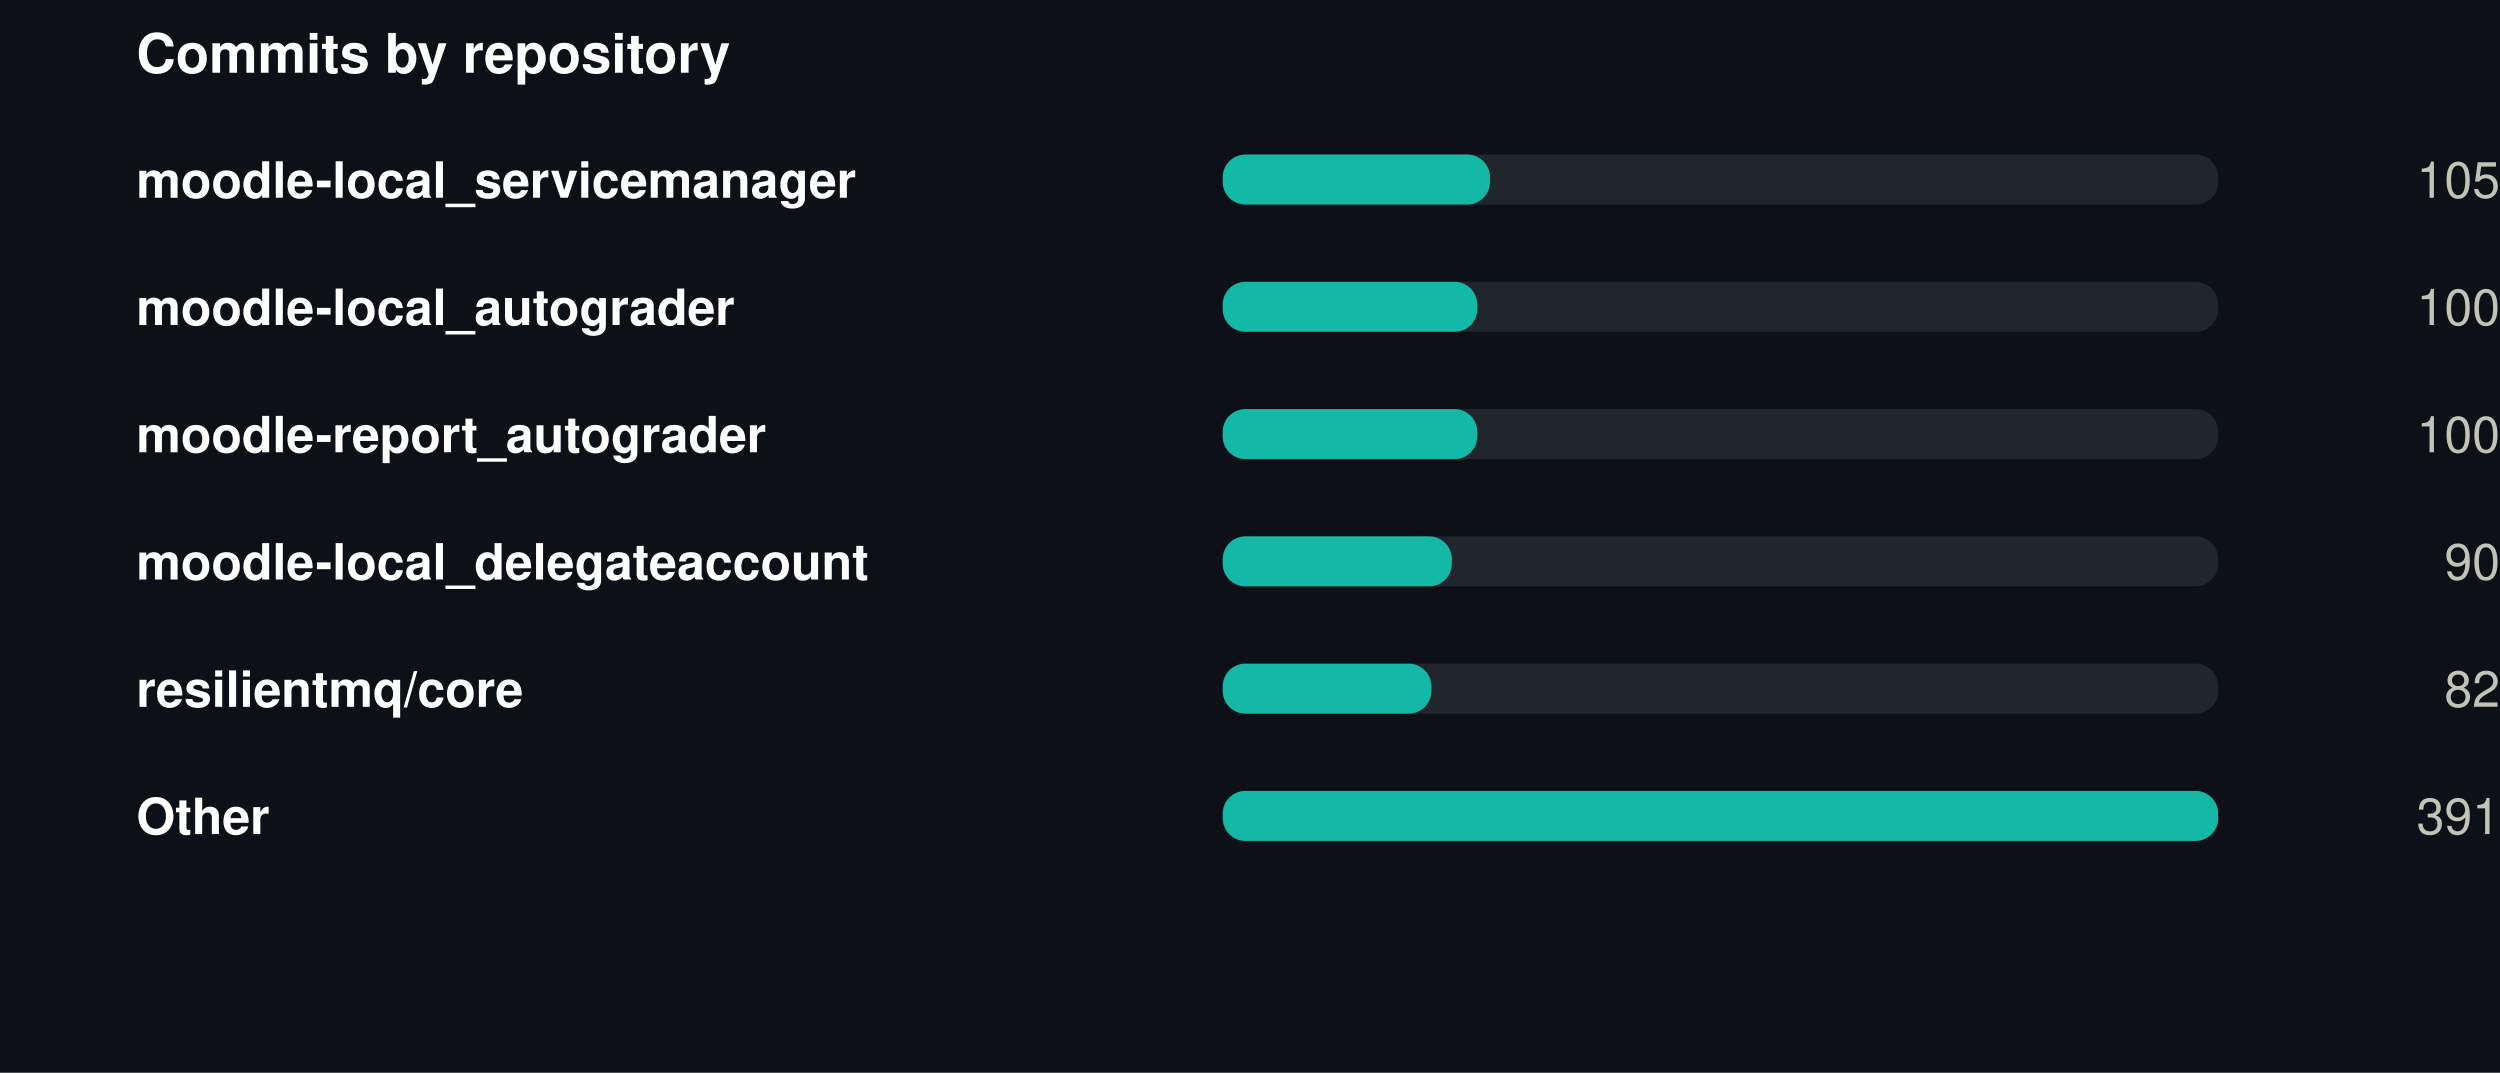
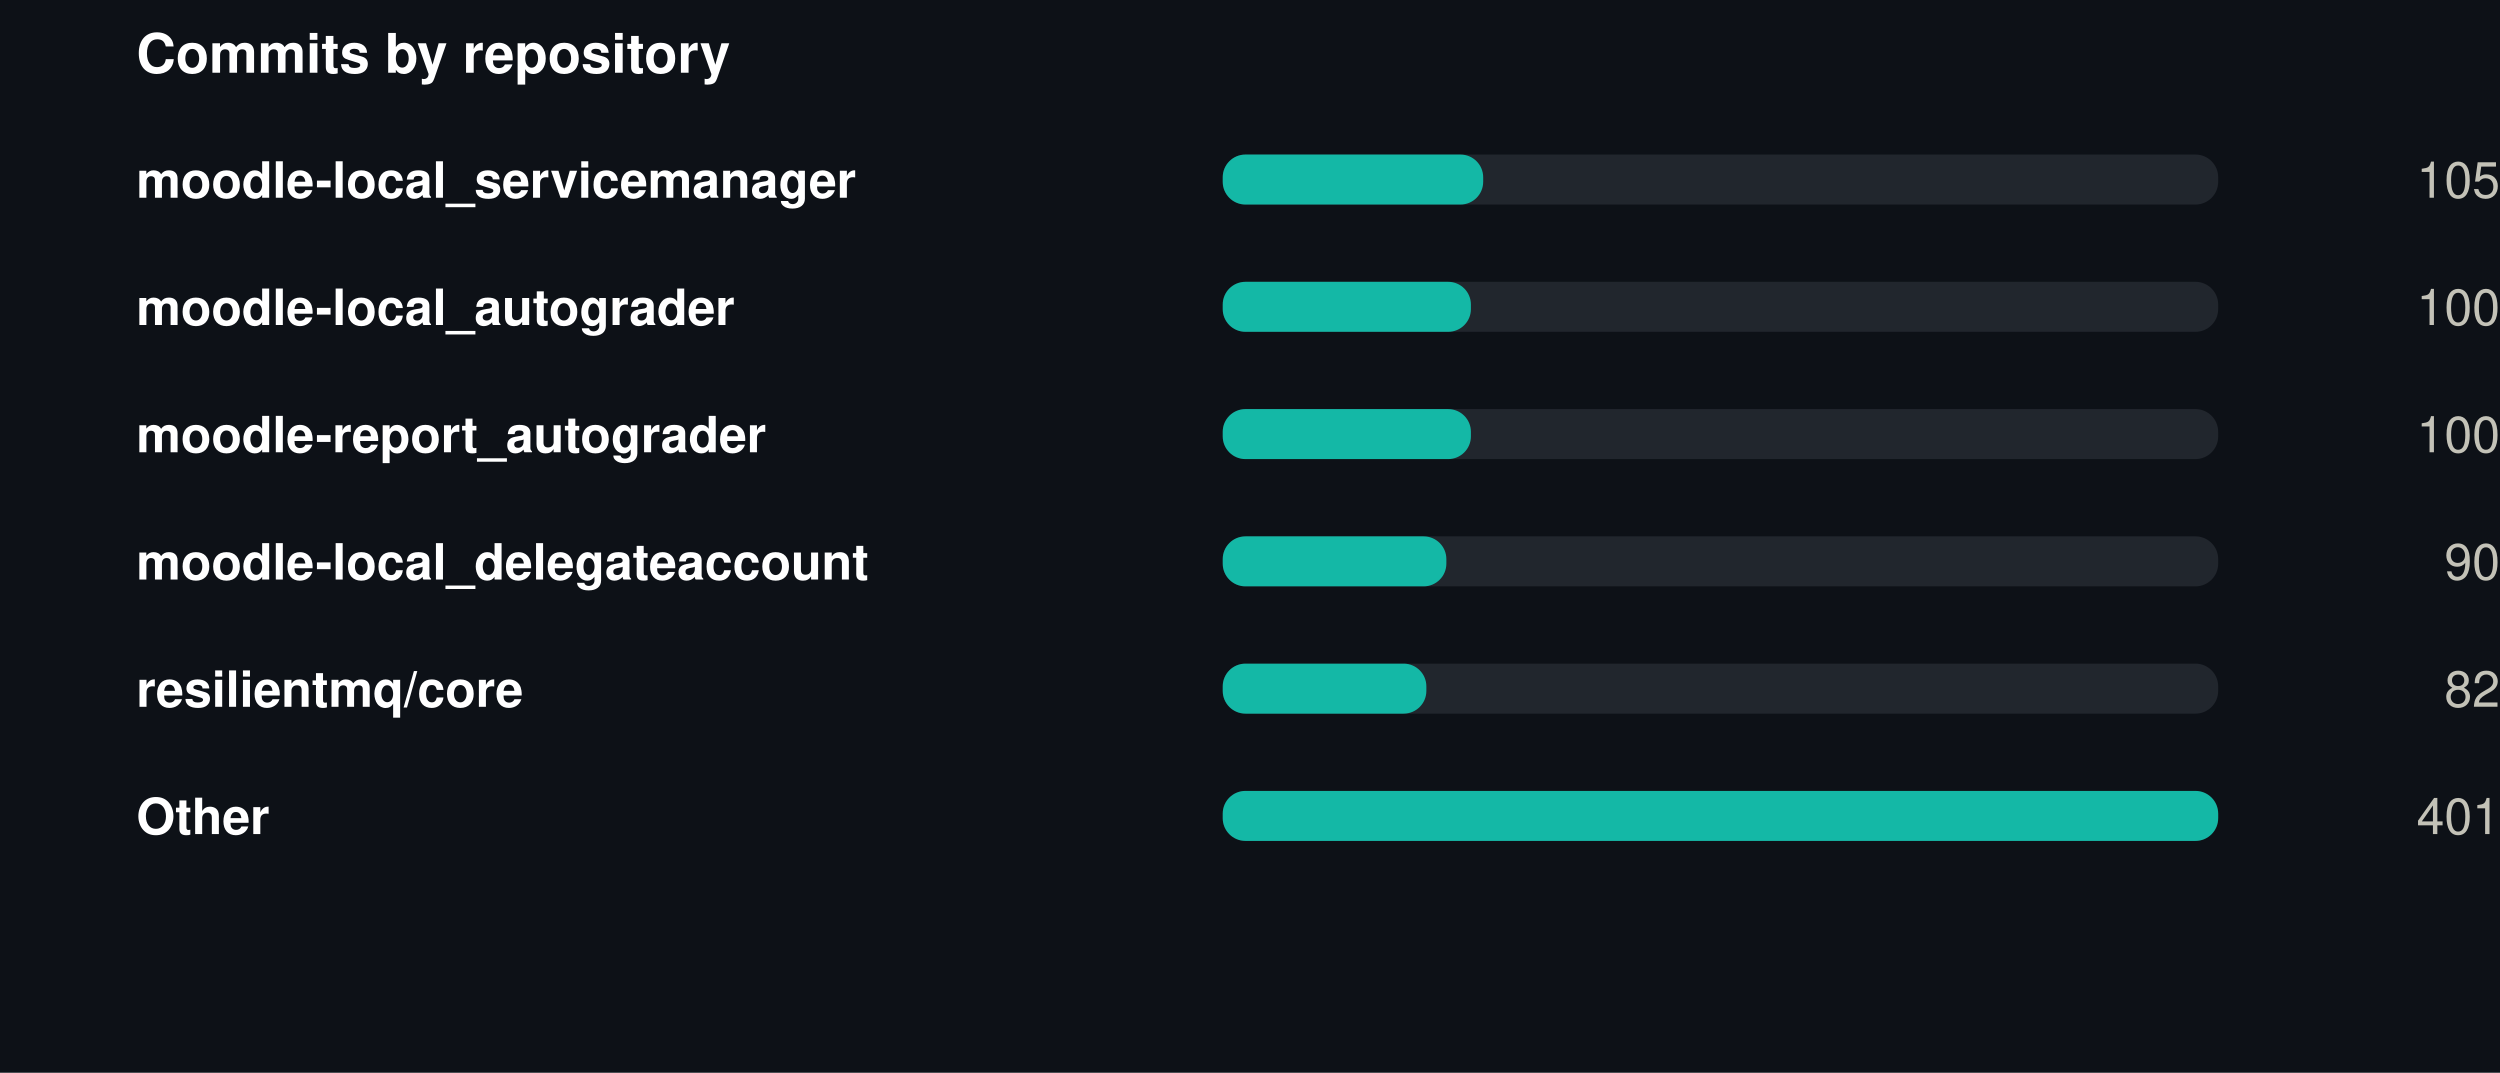
<svg xmlns="http://www.w3.org/2000/svg" width="550" height="236" viewBox="0 0 550 236" role="img">
  <rect width="550" height="236" fill="#0d1117" />
  <style>
@keyframes grow{from{transform:scaleX(0)}}
@keyframes rise{from{opacity:0;transform:translateY(9px)}}
@keyframes fade{from{opacity:0}}
@keyframes draw{to{stroke-dashoffset:0}}
.bar{transform-box:fill-box;transform-origin:left center;animation:grow .9s cubic-bezier(.22,1,.36,1) var(--d,0s) both}
.rise{animation:rise .7s cubic-bezier(.22,1,.36,1) var(--d,0s) both}
.fade{animation:fade .8s ease-out var(--d,0s) both}
.draw{animation:draw 1.7s ease-out .1s both}
@media (prefers-reduced-motion:reduce){
.bar,.rise,.fade,.draw{animation:none;transform:none;opacity:1;stroke-dashoffset:0}
}
</style>
  <g transform="translate(30,0)">
    <text x="0" y="16" font-family="-apple-system,BlinkMacSystemFont,'Segoe UI',Helvetica,Arial,sans-serif" font-size="12" font-weight="700" fill="#ffffff" text-anchor="start">Commits by repository</text>
    <text x="0" y="43.5" font-family="-apple-system,BlinkMacSystemFont,'Segoe UI',Helvetica,Arial,sans-serif" font-size="11" font-weight="600" fill="#ffffff" text-anchor="start">moodle-local_servicemanager</text>
    <rect x="239" y="34" width="219" height="11" rx="5" fill="#21262d" />
-     <rect class="bar" style="--d:0.00s" x="239" y="34" width="58.8" height="11" rx="5" fill="#14b8a6" />
+     <rect class="bar" style="--d:0.00s" x="239" y="34" width="57.3" height="11" rx="5" fill="#14b8a6" />
    <g class="fade" style="--d:0.00s">
      <text x="520" y="43.5" font-family="-apple-system,BlinkMacSystemFont,'Segoe UI',Helvetica,Arial,sans-serif" font-size="11" font-weight="400" fill="#c3c2b7" text-anchor="end">105</text>
    </g>
    <text x="0" y="71.5" font-family="-apple-system,BlinkMacSystemFont,'Segoe UI',Helvetica,Arial,sans-serif" font-size="11" font-weight="600" fill="#ffffff" text-anchor="start">moodle-local_autograder</text>
    <rect x="239" y="62" width="219" height="11" rx="5" fill="#21262d" />
-     <rect class="bar" style="--d:0.07s" x="239" y="62" width="56.0" height="11" rx="5" fill="#14b8a6" />
+     <rect class="bar" style="--d:0.07s" x="239" y="62" width="54.6" height="11" rx="5" fill="#14b8a6" />
    <g class="fade" style="--d:0.07s">
      <text x="520" y="71.5" font-family="-apple-system,BlinkMacSystemFont,'Segoe UI',Helvetica,Arial,sans-serif" font-size="11" font-weight="400" fill="#c3c2b7" text-anchor="end">100</text>
    </g>
    <text x="0" y="99.5" font-family="-apple-system,BlinkMacSystemFont,'Segoe UI',Helvetica,Arial,sans-serif" font-size="11" font-weight="600" fill="#ffffff" text-anchor="start">moodle-report_autograder</text>
    <rect x="239" y="90" width="219" height="11" rx="5" fill="#21262d" />
-     <rect class="bar" style="--d:0.14s" x="239" y="90" width="56.0" height="11" rx="5" fill="#14b8a6" />
+     <rect class="bar" style="--d:0.14s" x="239" y="90" width="54.6" height="11" rx="5" fill="#14b8a6" />
    <g class="fade" style="--d:0.14s">
      <text x="520" y="99.5" font-family="-apple-system,BlinkMacSystemFont,'Segoe UI',Helvetica,Arial,sans-serif" font-size="11" font-weight="400" fill="#c3c2b7" text-anchor="end">100</text>
    </g>
    <text x="0" y="127.5" font-family="-apple-system,BlinkMacSystemFont,'Segoe UI',Helvetica,Arial,sans-serif" font-size="11" font-weight="600" fill="#ffffff" text-anchor="start">moodle-local_delegateaccount</text>
    <rect x="239" y="118" width="219" height="11" rx="5" fill="#21262d" />
-     <rect class="bar" style="--d:0.21s" x="239" y="118" width="50.4" height="11" rx="5" fill="#14b8a6" />
+     <rect class="bar" style="--d:0.21s" x="239" y="118" width="49.2" height="11" rx="5" fill="#14b8a6" />
    <g class="fade" style="--d:0.21s">
      <text x="520" y="127.5" font-family="-apple-system,BlinkMacSystemFont,'Segoe UI',Helvetica,Arial,sans-serif" font-size="11" font-weight="400" fill="#c3c2b7" text-anchor="end">90</text>
    </g>
    <text x="0" y="155.5" font-family="-apple-system,BlinkMacSystemFont,'Segoe UI',Helvetica,Arial,sans-serif" font-size="11" font-weight="600" fill="#ffffff" text-anchor="start">resilientmq/core</text>
    <rect x="239" y="146" width="219" height="11" rx="5" fill="#21262d" />
-     <rect class="bar" style="--d:0.28s" x="239" y="146" width="45.9" height="11" rx="5" fill="#14b8a6" />
+     <rect class="bar" style="--d:0.28s" x="239" y="146" width="44.8" height="11" rx="5" fill="#14b8a6" />
    <g class="fade" style="--d:0.28s">
      <text x="520" y="155.5" font-family="-apple-system,BlinkMacSystemFont,'Segoe UI',Helvetica,Arial,sans-serif" font-size="11" font-weight="400" fill="#c3c2b7" text-anchor="end">82</text>
    </g>
    <text x="0" y="183.5" font-family="-apple-system,BlinkMacSystemFont,'Segoe UI',Helvetica,Arial,sans-serif" font-size="11" font-weight="600" fill="#ffffff" text-anchor="start">Other</text>
    <rect x="239" y="174" width="219" height="11" rx="5" fill="#21262d" />
    <rect class="bar" style="--d:0.35s" x="239" y="174" width="219.0" height="11" rx="5" fill="#14b8a6" />
    <g class="fade" style="--d:0.35s">
-       <text x="520" y="183.5" font-family="-apple-system,BlinkMacSystemFont,'Segoe UI',Helvetica,Arial,sans-serif" font-size="11" font-weight="400" fill="#c3c2b7" text-anchor="end">391</text>
+       <text x="520" y="183.5" font-family="-apple-system,BlinkMacSystemFont,'Segoe UI',Helvetica,Arial,sans-serif" font-size="11" font-weight="400" fill="#c3c2b7" text-anchor="end">401</text>
    </g>
  </g>
</svg>
